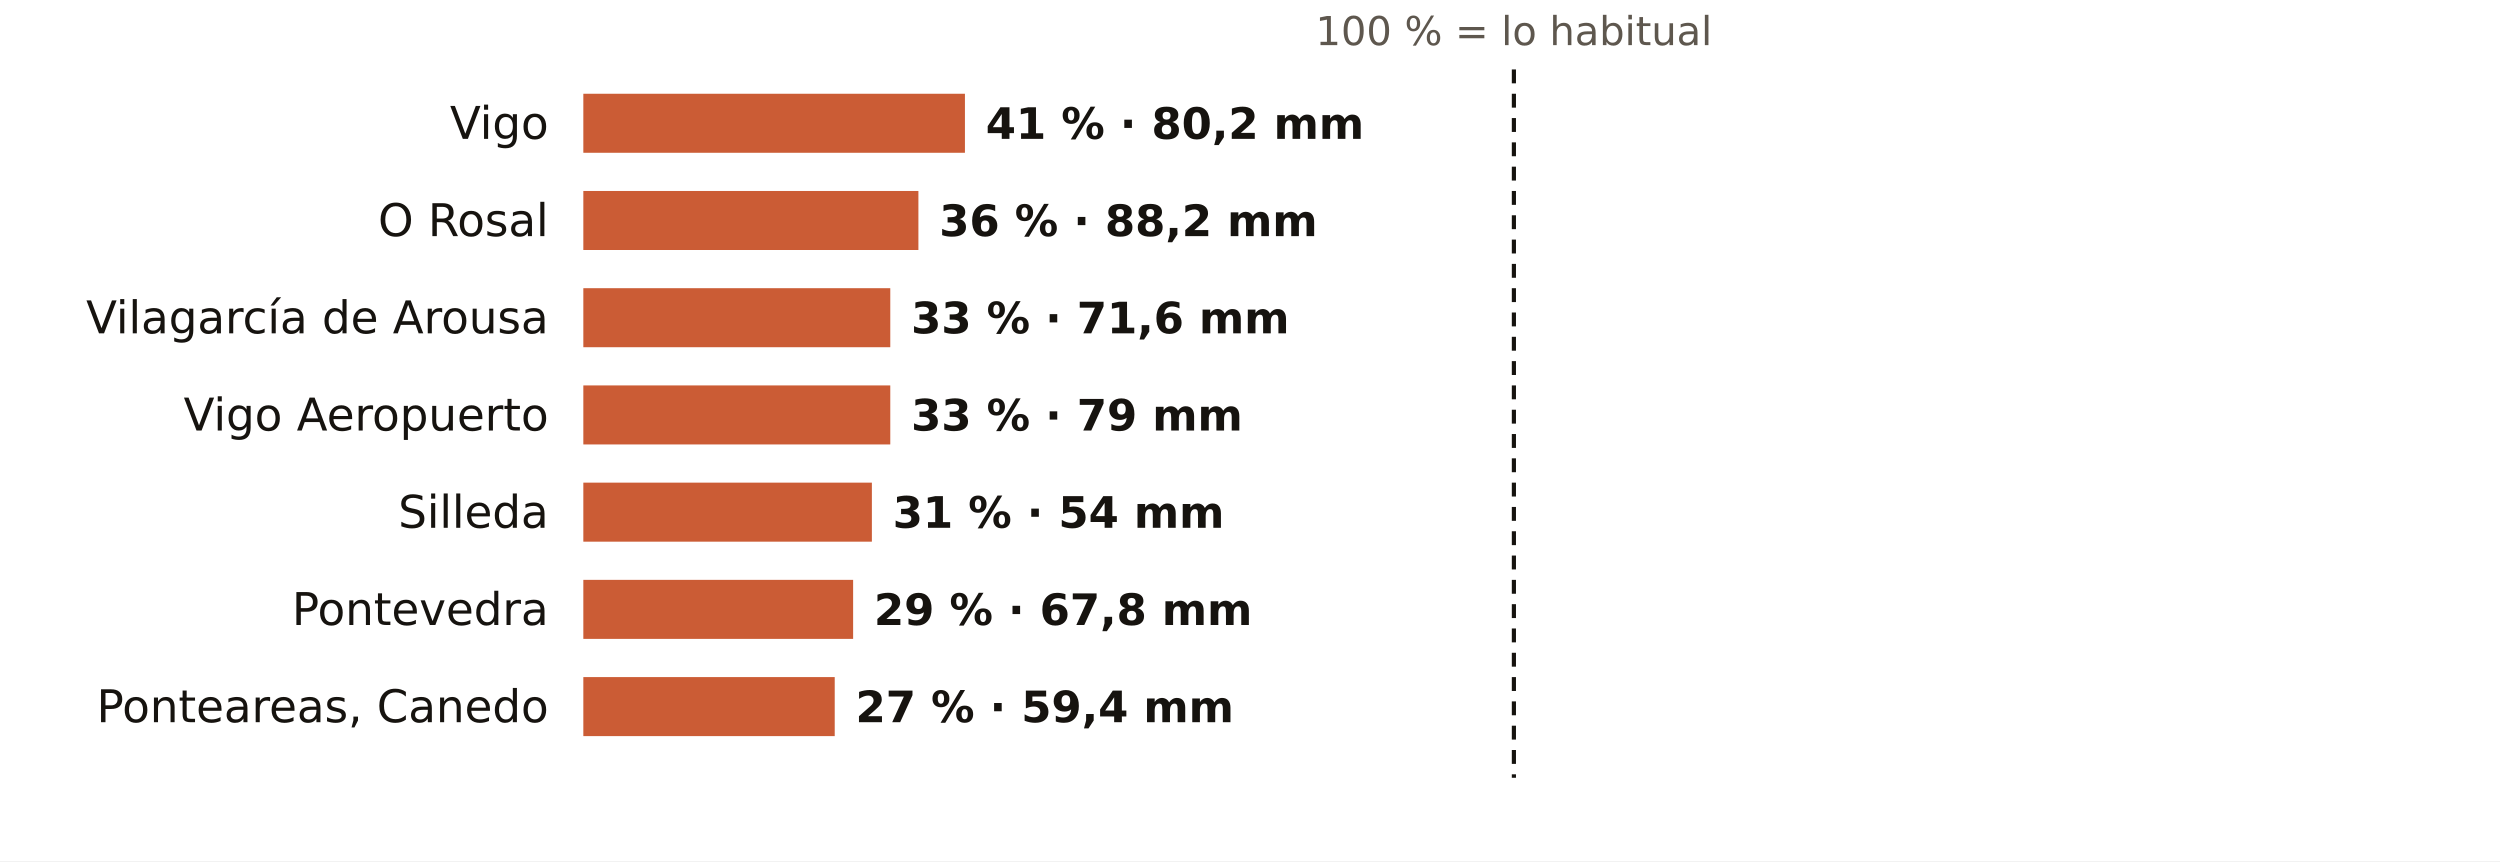
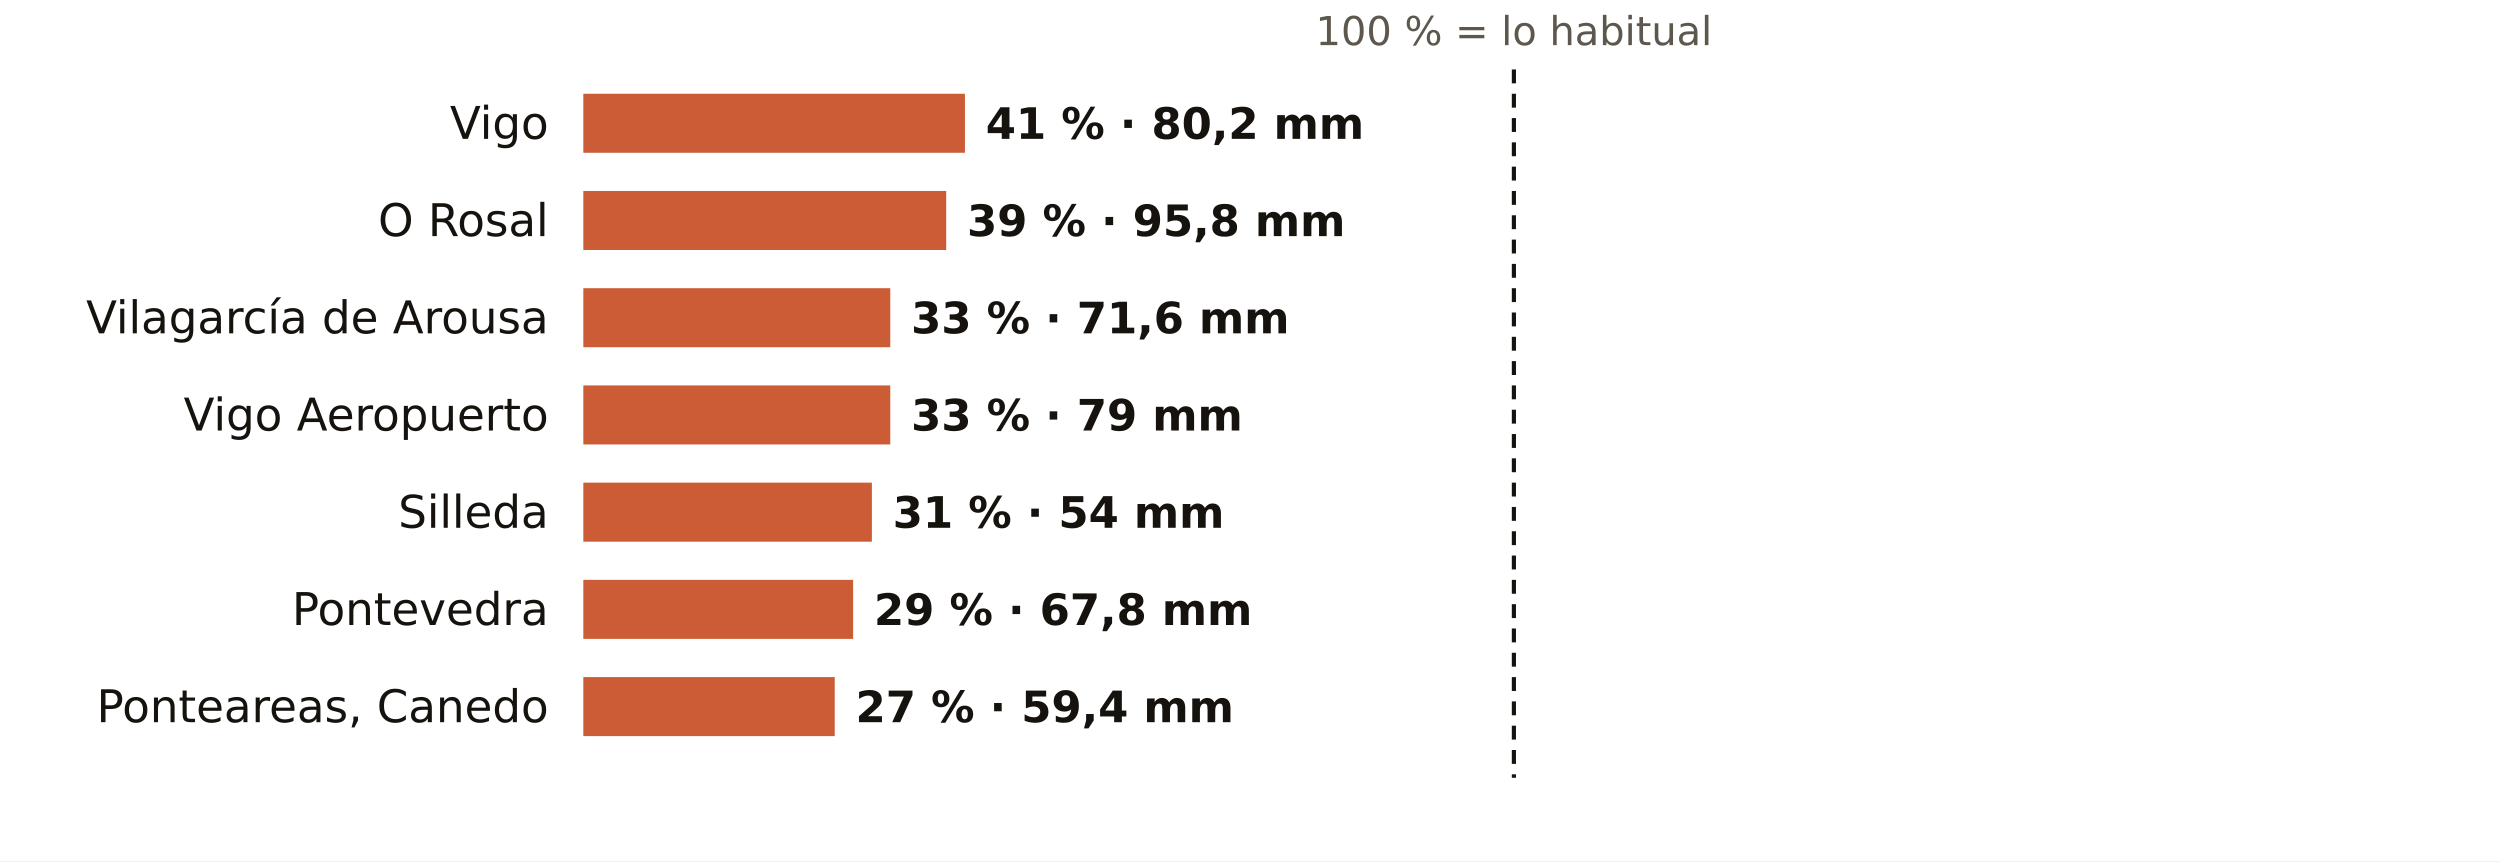
<svg xmlns="http://www.w3.org/2000/svg" viewBox="0 0 720 248" width="720" height="248" role="img" aria-label="El otoño en los pluviómetros de AEMET de Pontevedra: % de lo habitual">
  <rect width="720" height="248" fill="#FFFFFF" />
  <text x="436.0" y="13.0" font-size="11.5" fill="#5E574E" text-anchor="middle" font-weight="400" font-family="Public Sans, DejaVu Sans, Arial, sans-serif">100 % = lo habitual</text>
  <text x="158.0" y="40.0" font-size="13" fill="#16130F" text-anchor="end" font-weight="500" font-family="Public Sans, DejaVu Sans, Arial, sans-serif">Vigo</text>
  <rect x="168" y="27" width="109.9" height="17" fill="#C4461A" opacity="0.88" />
  <text x="283.9" y="40.0" font-size="12.5" fill="#16130F" text-anchor="start" font-weight="600" font-family="Public Sans, DejaVu Sans, Arial, sans-serif">41 % · 80,2 mm</text>
  <text x="158.0" y="68.0" font-size="13" fill="#16130F" text-anchor="end" font-weight="500" font-family="Public Sans, DejaVu Sans, Arial, sans-serif">O Rosal</text>
-   <rect x="168" y="55" width="96.5" height="17" fill="#C4461A" opacity="0.88" />
-   <text x="270.5" y="68.0" font-size="12.5" fill="#16130F" text-anchor="start" font-weight="600" font-family="Public Sans, DejaVu Sans, Arial, sans-serif">36 % · 88,2 mm</text>
+   <rect x="168" y="55" width="104.5" height="17" fill="#C4461A" opacity="0.88" />
+   <text x="278.5" y="68.0" font-size="12.5" fill="#16130F" text-anchor="start" font-weight="600" font-family="Public Sans, DejaVu Sans, Arial, sans-serif">39 % · 95,8 mm</text>
  <text x="158.0" y="96.0" font-size="13" fill="#16130F" text-anchor="end" font-weight="500" font-family="Public Sans, DejaVu Sans, Arial, sans-serif">Vilagarcía de Arousa</text>
  <rect x="168" y="83" width="88.4" height="17" fill="#C4461A" opacity="0.88" />
  <text x="262.4" y="96.0" font-size="12.5" fill="#16130F" text-anchor="start" font-weight="600" font-family="Public Sans, DejaVu Sans, Arial, sans-serif">33 % · 71,6 mm</text>
  <text x="158.0" y="124.0" font-size="13" fill="#16130F" text-anchor="end" font-weight="500" font-family="Public Sans, DejaVu Sans, Arial, sans-serif">Vigo Aeropuerto</text>
  <rect x="168" y="111" width="88.4" height="17" fill="#C4461A" opacity="0.88" />
  <text x="262.4" y="124.0" font-size="12.5" fill="#16130F" text-anchor="start" font-weight="600" font-family="Public Sans, DejaVu Sans, Arial, sans-serif">33 % · 79 mm</text>
  <text x="158.0" y="152.0" font-size="13" fill="#16130F" text-anchor="end" font-weight="500" font-family="Public Sans, DejaVu Sans, Arial, sans-serif">Silleda</text>
  <rect x="168" y="139" width="83.1" height="17" fill="#C4461A" opacity="0.88" />
  <text x="257.1" y="152.0" font-size="12.5" fill="#16130F" text-anchor="start" font-weight="600" font-family="Public Sans, DejaVu Sans, Arial, sans-serif">31 % · 54 mm</text>
  <text x="158.0" y="180.0" font-size="13" fill="#16130F" text-anchor="end" font-weight="500" font-family="Public Sans, DejaVu Sans, Arial, sans-serif">Pontevedra</text>
  <rect x="168" y="167" width="77.7" height="17" fill="#C4461A" opacity="0.88" />
  <text x="251.7" y="180.0" font-size="12.5" fill="#16130F" text-anchor="start" font-weight="600" font-family="Public Sans, DejaVu Sans, Arial, sans-serif">29 % · 67,8 mm</text>
  <text x="158.0" y="208.0" font-size="13" fill="#16130F" text-anchor="end" font-weight="500" font-family="Public Sans, DejaVu Sans, Arial, sans-serif">Ponteareas, Canedo</text>
  <rect x="168" y="195" width="72.4" height="17" fill="#C4461A" opacity="0.88" />
  <text x="246.4" y="208.0" font-size="12.5" fill="#16130F" text-anchor="start" font-weight="600" font-family="Public Sans, DejaVu Sans, Arial, sans-serif">27 % · 59,4 mm</text>
  <line x1="436.0" x2="436.0" y1="20" y2="224" stroke="#16130F" stroke-width="1.2" stroke-dasharray="4 3" />
</svg>
